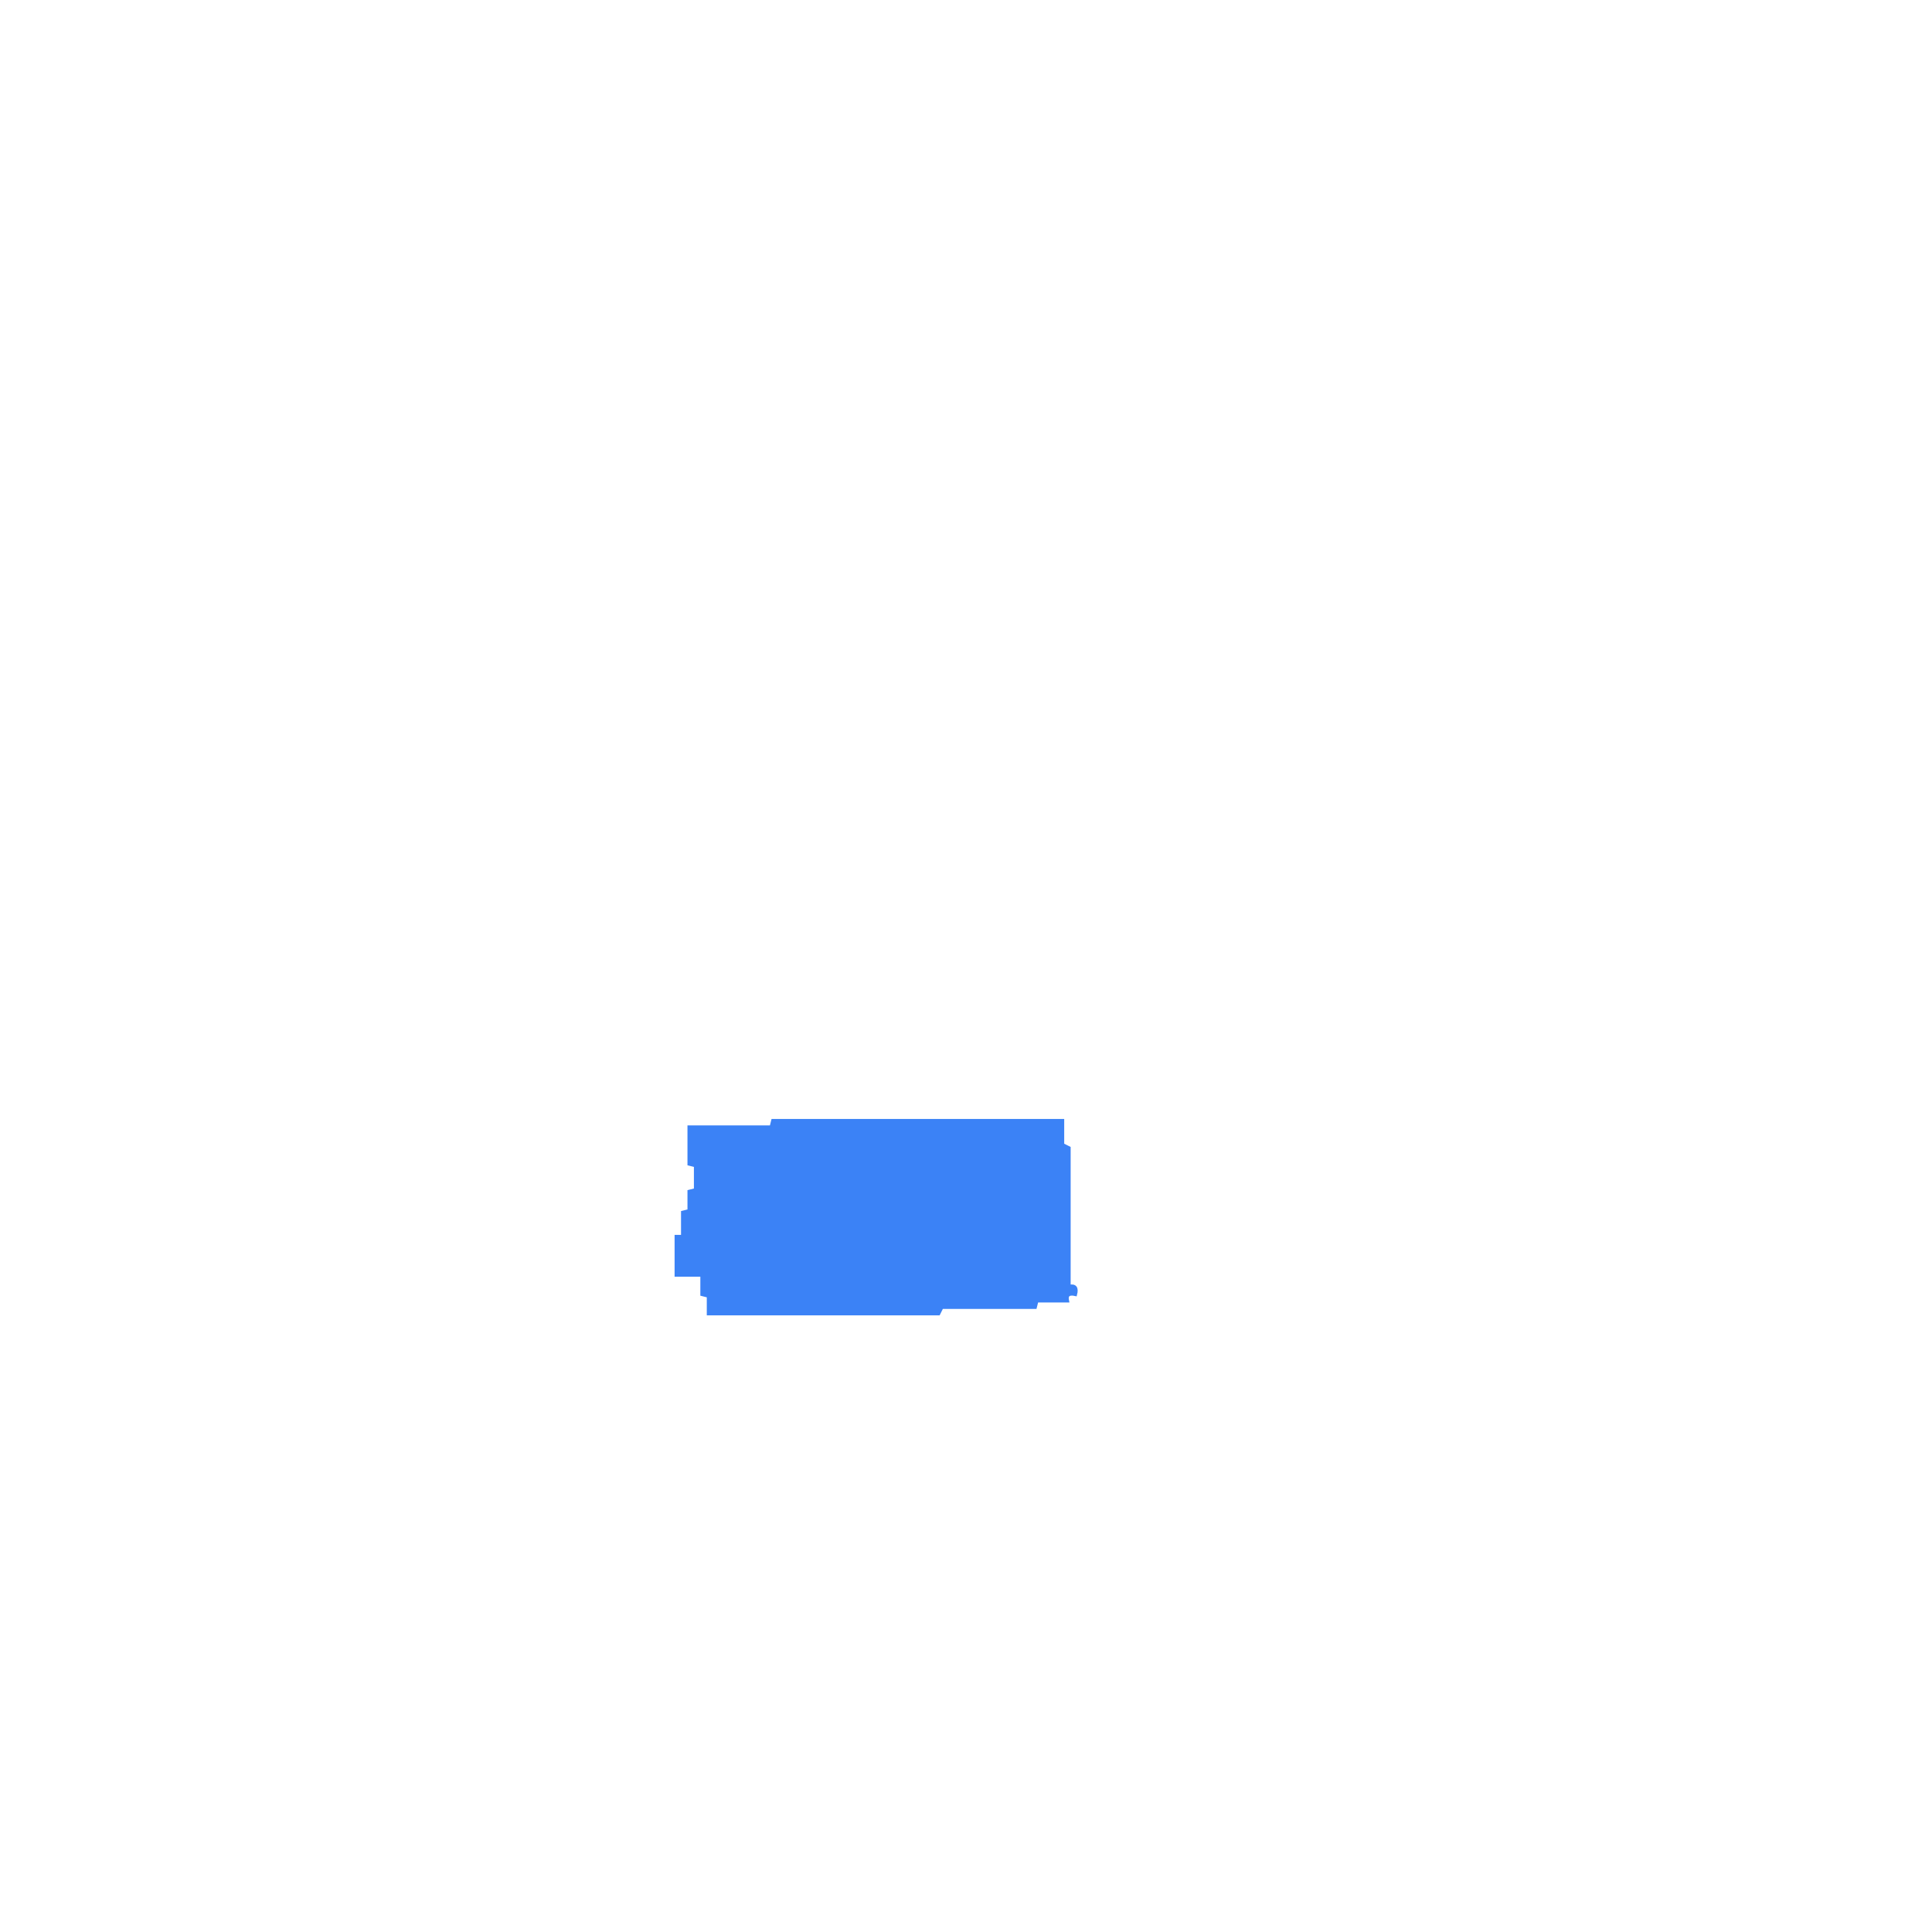
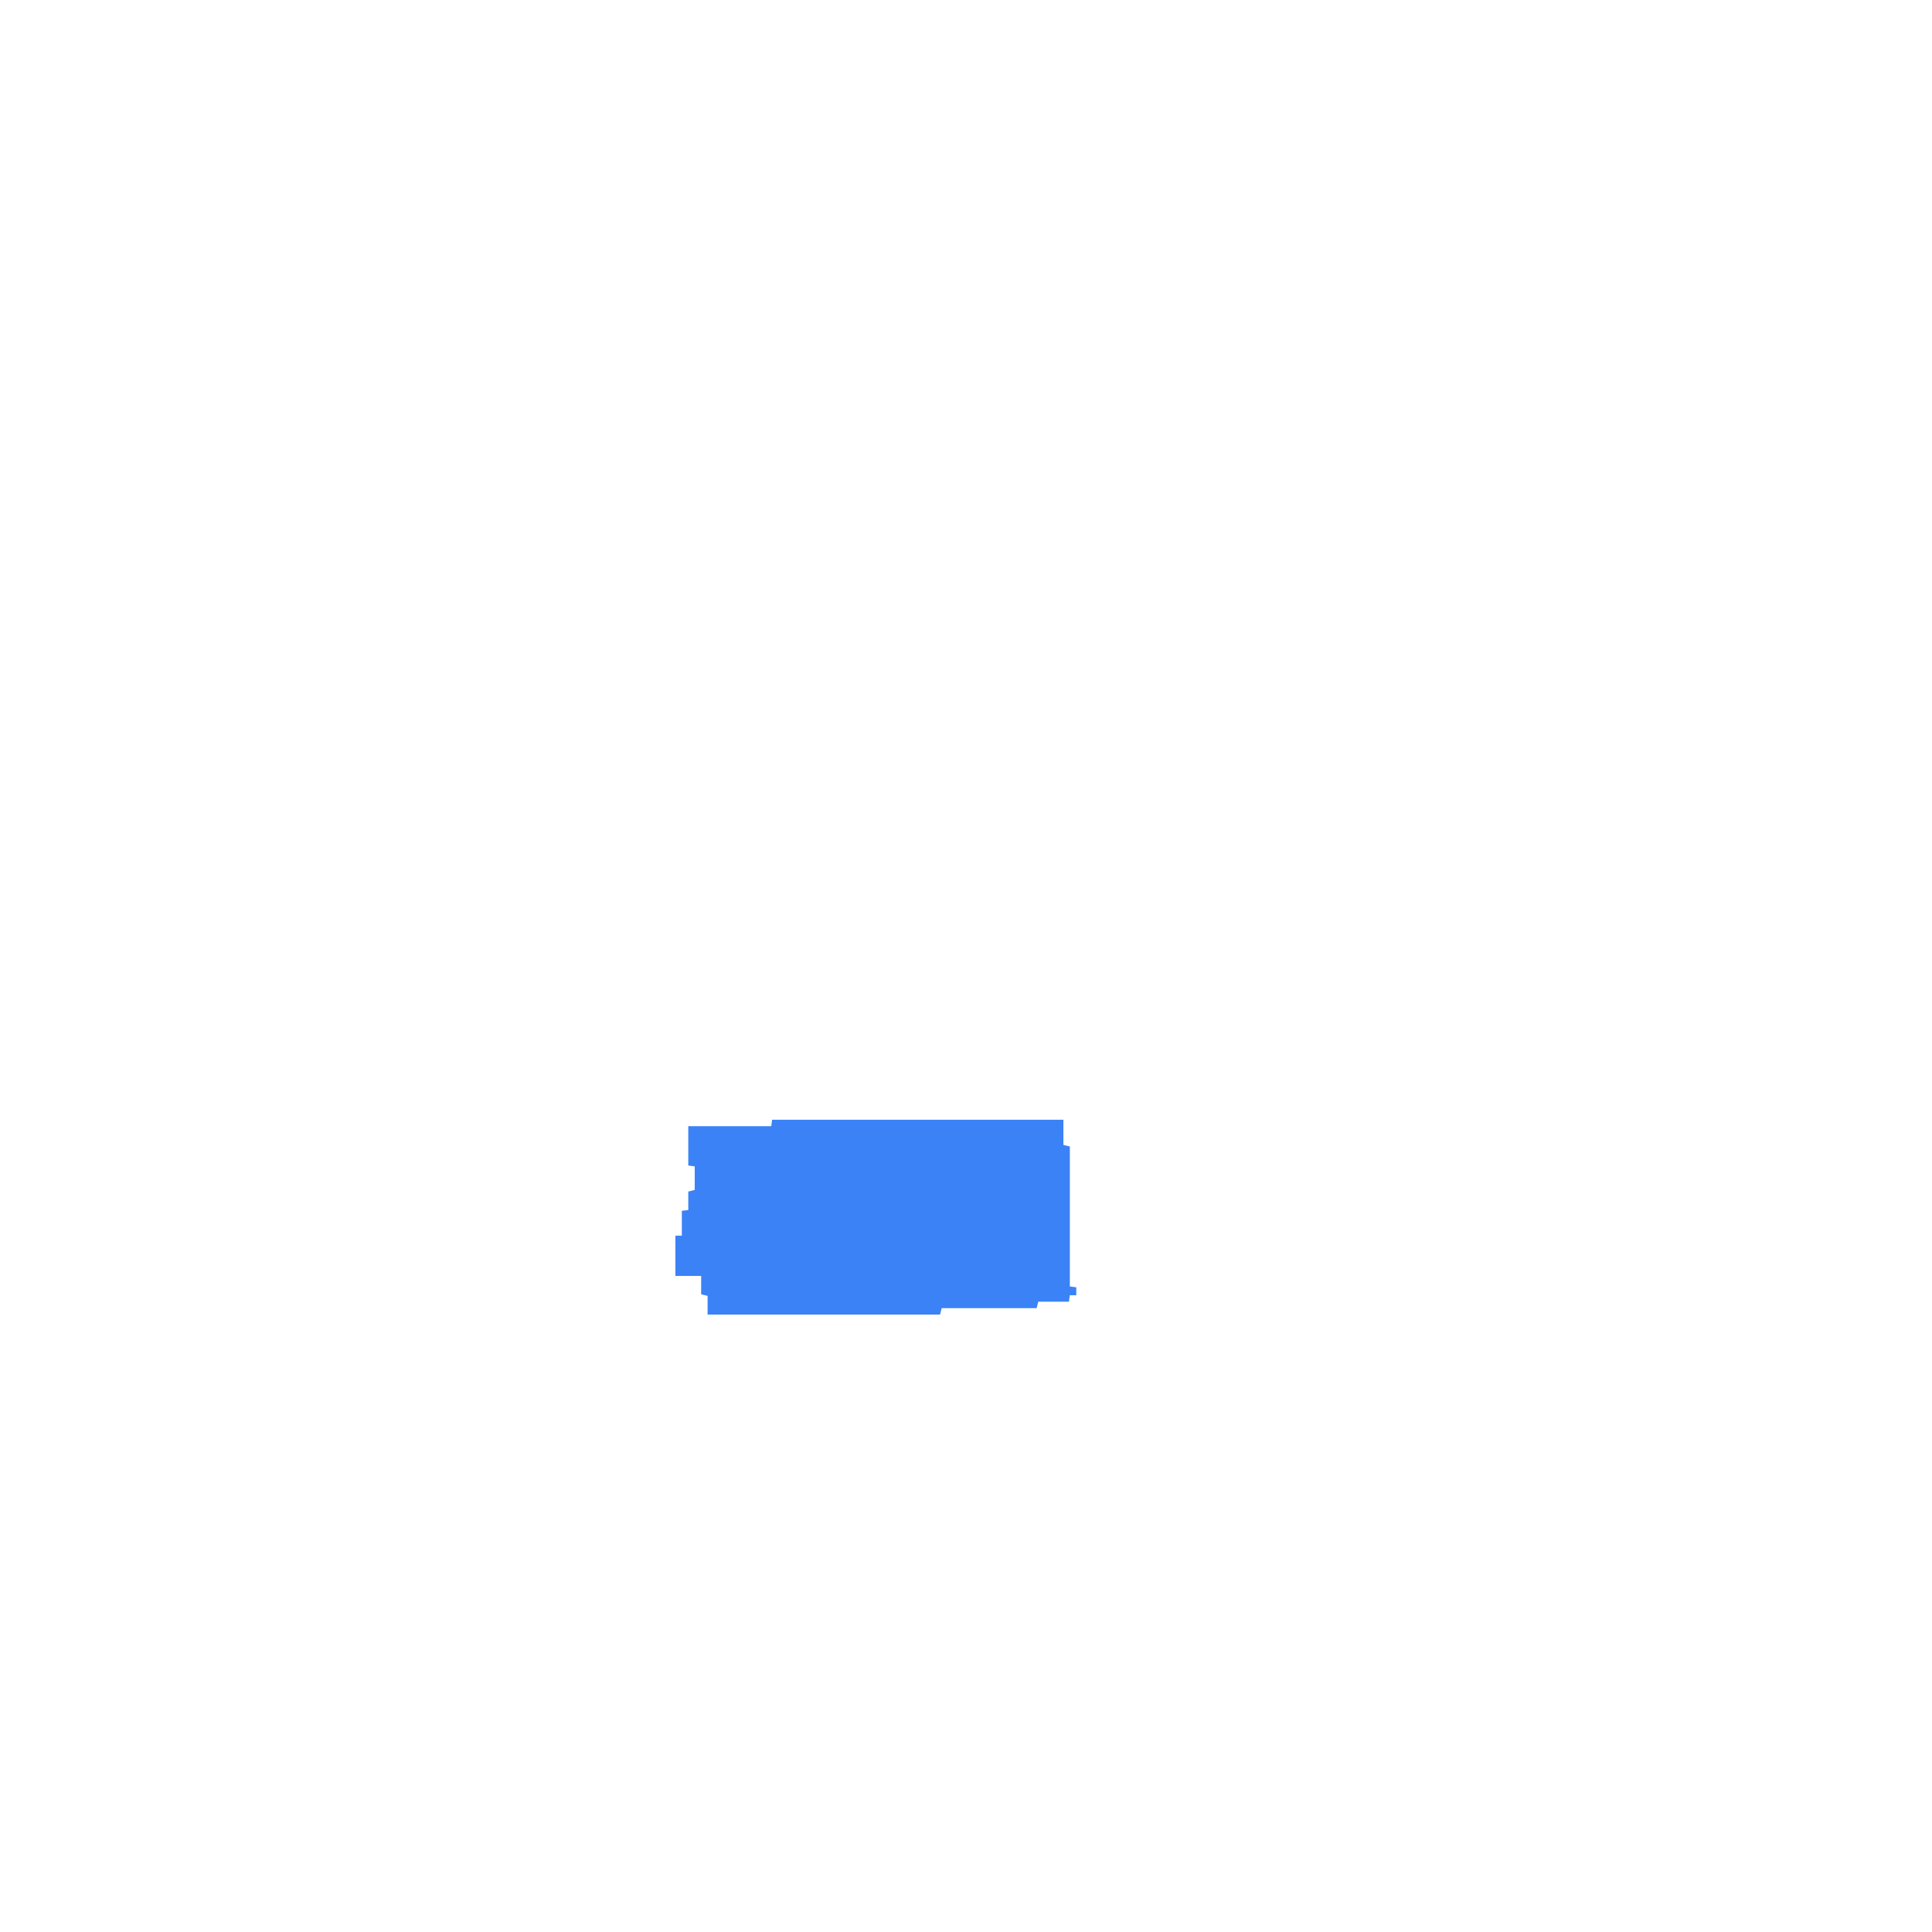
- <svg xmlns="http://www.w3.org/2000/svg" width="300" height="300" viewBox="0 0 600 600" version="1.1" desc="Created with imagetracer.js version 1.2.6">
-   <path fill="#3b82f6" stroke="#3b82f6" stroke-width="1" opacity="1" d="M 240 348 L 330 348 L 330 355.5 L 332 356.5 L 332 399.5 Q 334.8 398.9 334 402 Q 330.9 401.3 331.5 404 L 322 404 L 321.5 406 L 292.5 406 L 291.5 408 L 220 408 L 220 402.5 L 218 402 L 218 396 L 210 396 L 210 384 L 212 384 L 212 376.5 L 214 376 L 214 370 L 216 369.5 L 216 362 L 214 361.5 L 214 350 L 239.5 350 L 240 348 Z " />
+ <svg xmlns="http://www.w3.org/2000/svg" width="300" height="300" viewBox="0 0 1200 1200" version="1.1" desc="Created with imagetracer.js version 1.2.6">
+   <path fill="#3b82f6" stroke="#3b82f6" stroke-width="1" opacity="1" d="M 480 696 L 660 696 L 660 711.5 L 664 712.5 L 664 799.5 L 668 800 L 668 804 L 664 804 L 663.5 808 L 644.5 808 L 643.5 812 L 584.5 812 L 583.5 816 L 440 816 L 440 804.5 L 436 803.5 L 436 792 L 420 792 L 420 768 L 424 768 L 424 752.5 L 428 752 L 428 740.5 L 432 739.5 L 432 724 L 428 723.5 L 428 700 L 479.5 700 L 480 696 Z " />
</svg>
